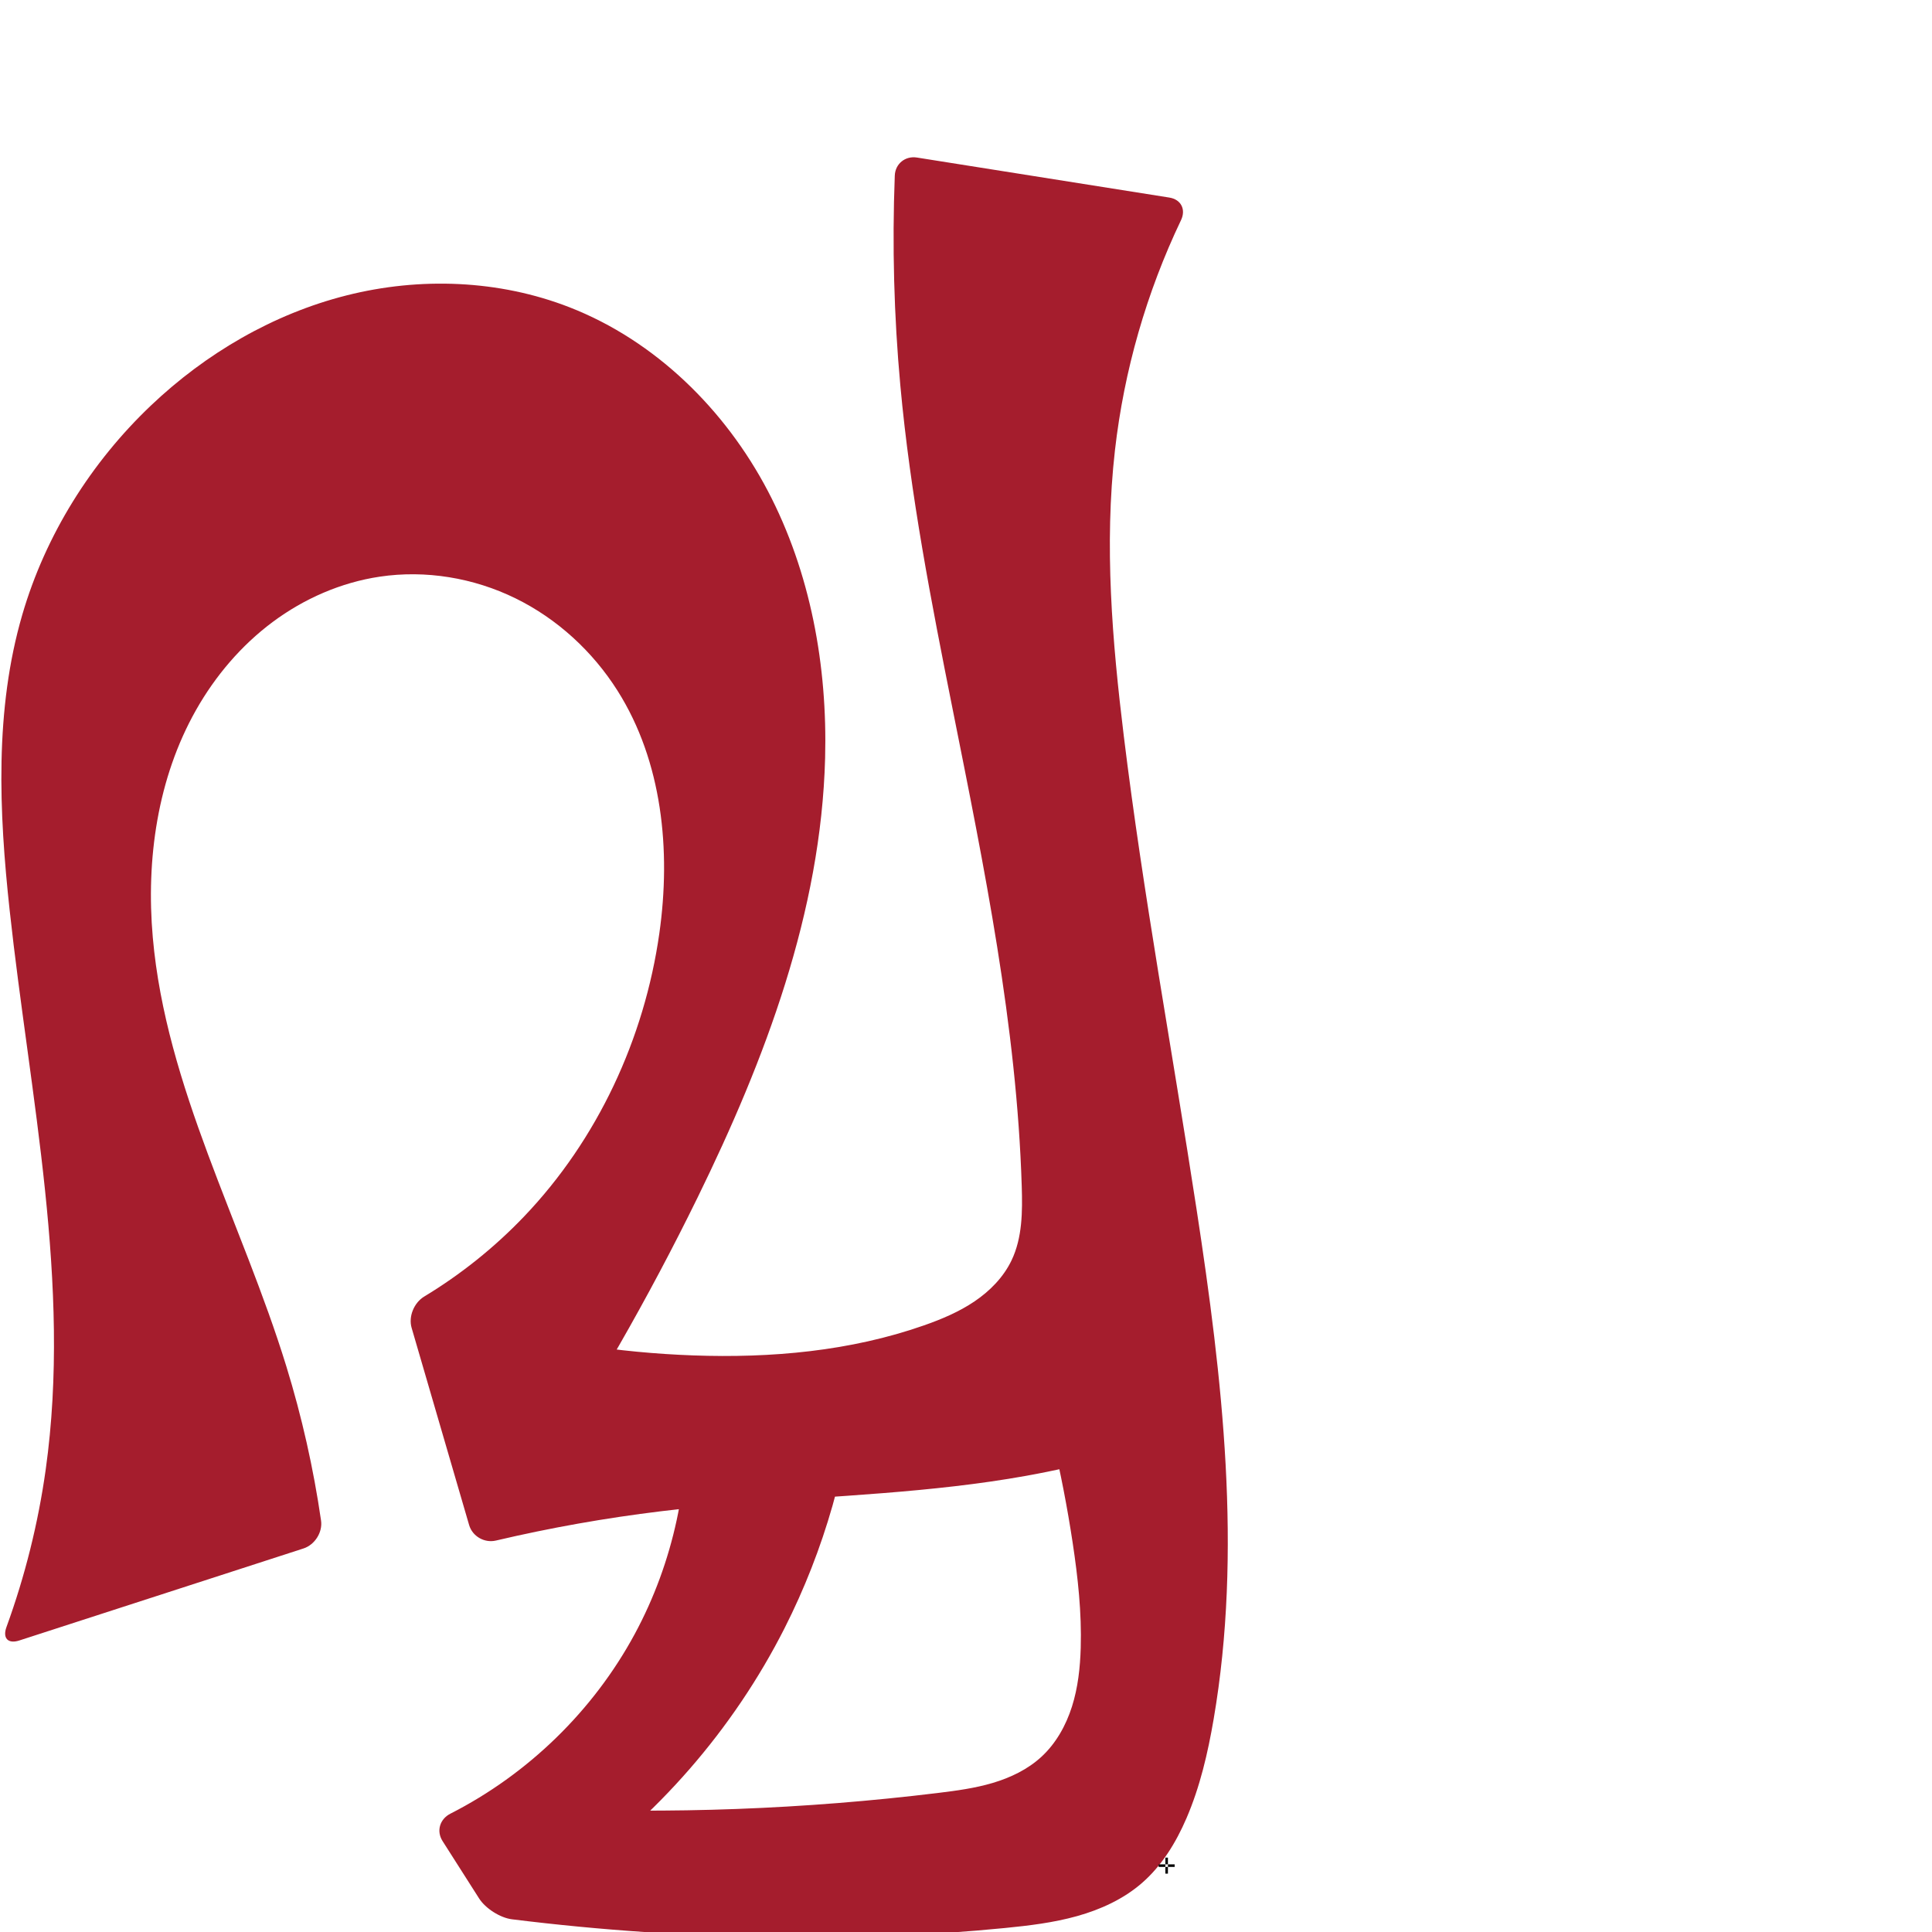
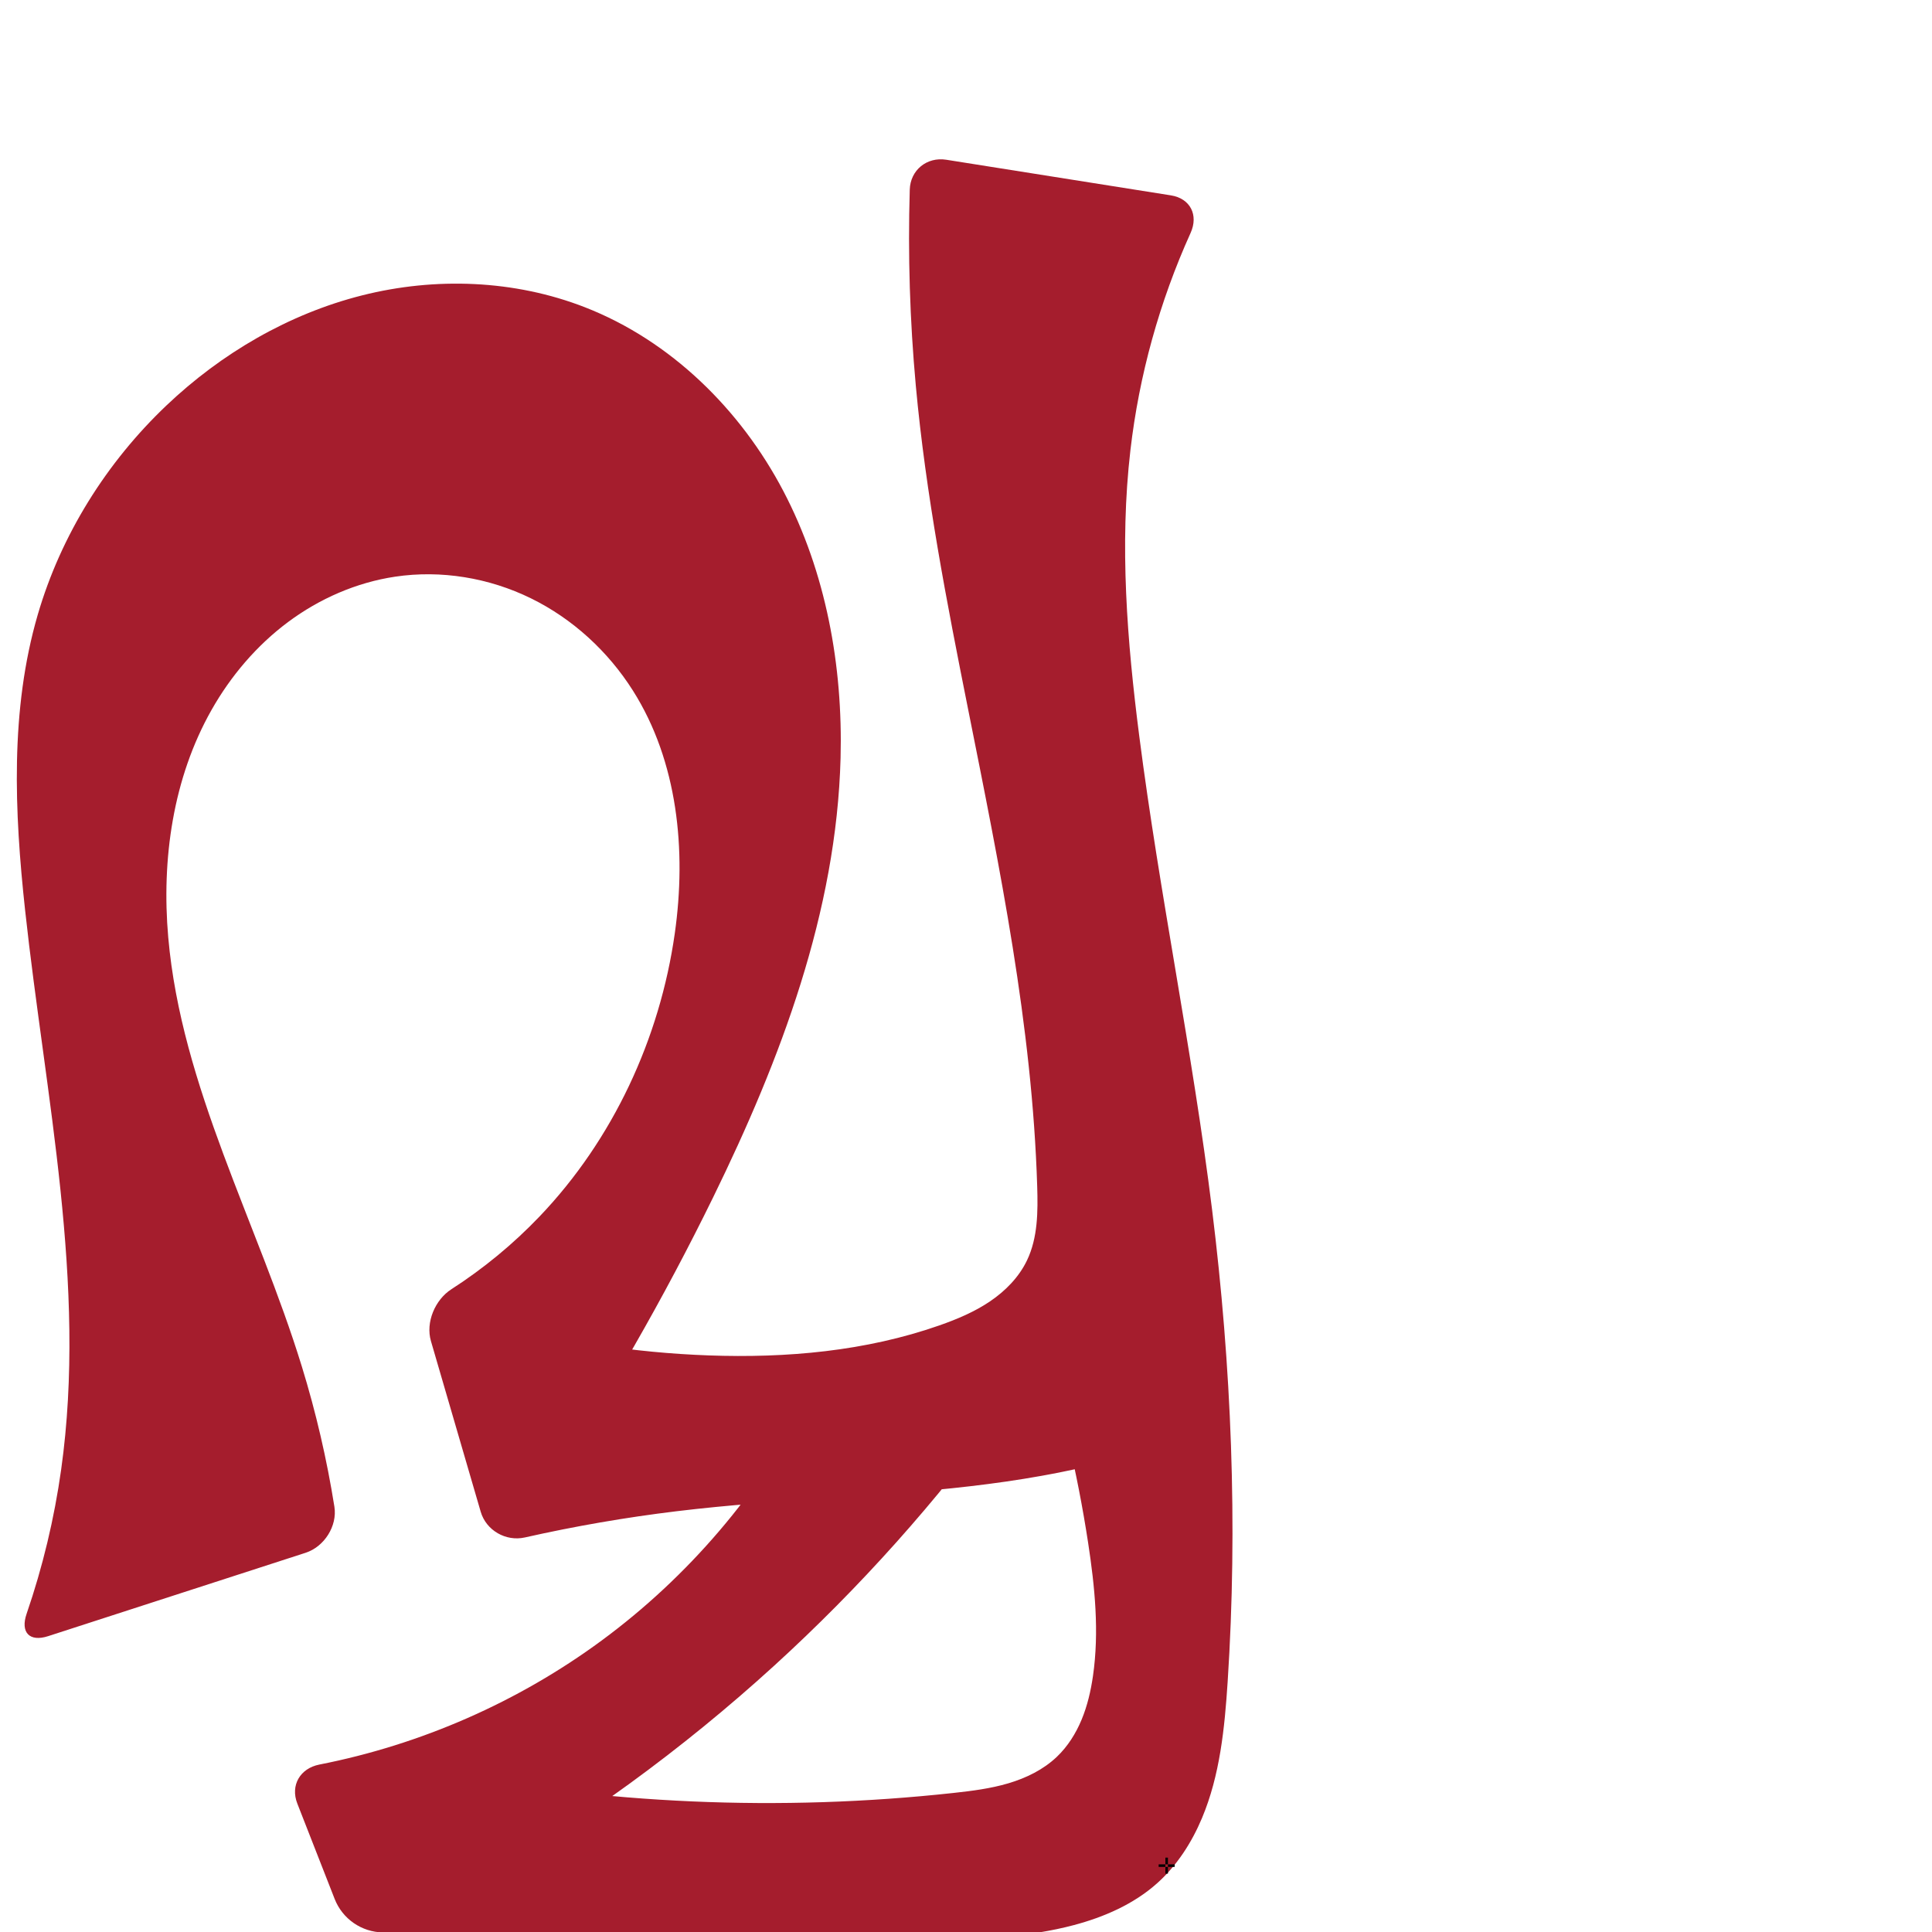
<svg xmlns="http://www.w3.org/2000/svg" xml:space="preserve" width="1000" height="1000" version="1.1" style="clip-rule:evenodd;fill-rule:evenodd;image-rendering:optimizeQuality;shape-rendering:geometricPrecision;text-rendering:geometricPrecision" viewBox="0 0 1000 1000" id="svg10">
  <defs id="defs4">
    <style type="text/css" id="style2">
   
    .fil0 {fill:#EF7F1A;fill-rule:nonzero}
   
  </style>
  </defs>
-   <path style="display:inline;fill:#a51d2d;fill-rule:nonzero;stroke:none;stroke-width:1.967;stroke-linecap:butt;stroke-linejoin:miter;stroke-miterlimit:4;stroke-dasharray:none;stroke-opacity:1" d="m 342.116,782.225 c -28.716,3.483 -57.24,8.546 -85.4,15.16 -5.972,1.403 -12.188,-2.159 -13.905,-8.048 L 213.052,687.281 c -1.717,-5.889 1.272,-13.022 6.523,-16.194 18.939,-11.441 36.36,-25.393 51.649,-41.387 38.033,-39.784 62.321,-92.096 70.048,-146.59 6.091,-42.956 1.541,-88.938 -21.644,-125.608 -12.863,-20.345 -31.249,-37.253 -52.868,-47.837 -21.618,-10.584 -46.429,-14.735 -70.235,-11.177 -20.046,2.996 -39.173,11.372 -55.426,23.483 -16.253,12.11 -29.656,27.894 -39.635,45.537 -19.958,35.285 -25.93,77.283 -22.383,117.666 6.803,77.469 46.258,147.756 69.139,222.081 8.03,26.082 14.038,52.787 17.956,79.795 0.881,6.071 -3.252,12.541 -9.088,14.431 L 9.971,849.117 C 4.135,851.007 1.249,847.92 3.347,842.155 12.946,815.784 19.77,788.404 23.662,760.612 37.111,664.566 15.479,567.605 5.002,471.19 -0.551,420.084 -2.845,367.476 11.55,318.126 23.559,276.959 47.097,239.356 78.19,209.826 106.563,182.879 141.446,162.477 179.385,152.895 c 37.938,-9.582 78.902,-8.071 115.36,6.139 44.4,17.306 80.529,52.867 102.675,95.062 22.145,42.196 30.906,90.634 29.658,138.271 -2.083,79.514 -30.995,155.941 -65.967,227.382 -25.494,52.081 -54.407,102.487 -86.49,150.788 l -30.773,-86.859 c 37.423,10.464 76.088,16.479 114.921,17.88 40.364,1.456 81.342,-2.17 119.457,-15.533 9.137,-3.203 18.148,-6.992 26.17,-12.414 8.021,-5.423 15.051,-12.582 19.215,-21.323 5.583,-11.718 5.642,-25.224 5.242,-38.198 -2.561,-83.197 -19.443,-165.2 -35.73,-246.827 -11.089,-55.573 -21.947,-111.313 -27.11,-167.746 -3.302,-36.093 -4.263,-72.4 -2.876,-108.617 0.235,-6.13 5.41,-10.318 11.469,-9.357 l 130.651,20.718 c 6.059,0.961 8.679,6.155 6.036,11.691 -17.874,37.434 -29.492,77.85 -34.192,119.066 -5.607,49.162 -1.428,98.904 4.583,148.017 10.044,82.057 25.182,163.394 37.691,245.111 13.372,87.353 23.717,176.677 8.79,263.779 -2.994,17.468 -7.03,34.872 -14.034,51.152 -5.427,12.613 -12.771,24.657 -23.151,33.645 -9.554,8.274 -21.344,13.657 -33.516,17.06 -12.172,3.403 -24.785,4.914 -37.363,6.159 -38.588,3.82 -77.397,5.244 -116.172,4.833 -46.448,-0.492 -92.868,-3.617 -138.963,-9.353 -6.088,-0.758 -13.688,-5.616 -16.983,-10.791 l -18.926,-29.718 c -3.295,-5.174 -1.41,-11.37 4.057,-14.152 40.175,-20.443 73.982,-53.288 95.409,-92.963 20.028,-37.083 29.242,-79.925 26.232,-121.964 l 88.529,-11.801 c -3.893,45.457 -16.617,90.14 -37.254,130.829 -26.566,52.378 -66.309,98.009 -114.543,131.515 L 277.147,935.835 c 69.514,3.244 139.299,0.629 208.375,-7.807 9.536,-1.165 19.104,-2.45 28.313,-5.185 9.209,-2.736 18.109,-6.998 25.177,-13.504 7.561,-6.96 12.739,-16.247 15.843,-26.044 3.104,-9.797 4.226,-20.123 4.527,-30.396 0.534,-18.215 -1.458,-36.416 -4.182,-54.435 -5.512,-36.463 -14.038,-72.47 -25.463,-107.532 l 87.16,49.594 c -27.854,10.295 -56.619,18.125 -85.848,23.371 -48.904,8.777 -98.77,10.287 -148.293,14.3 -13.57,1.1 -27.125,2.389 -40.641,4.028 z" id="use1029" />
+   <path style="display:inline;fill:#a51d2d;fill-rule:nonzero;stroke:none;stroke-width:1.967;stroke-linecap:butt;stroke-linejoin:miter;stroke-miterlimit:4;stroke-dasharray:none;stroke-opacity:1" d="m 350.116,782.225 c -26.352,3.196 -52.542,7.723 -78.438,13.558 -9.833,2.216 -20.045,-3.628 -22.867,-13.305 l -25.759,-88.338 c -2.822,-9.677 2.11,-21.378 10.584,-26.833 16.602,-10.687 31.944,-23.334 45.588,-37.607 38.033,-39.784 62.321,-92.096 70.048,-146.59 6.091,-42.956 1.541,-88.938 -21.644,-125.608 -12.863,-20.345 -31.249,-37.253 -52.868,-47.837 -21.618,-10.584 -46.429,-14.735 -70.235,-11.177 -20.046,2.996 -39.173,11.372 -55.426,23.483 -16.253,12.11 -29.656,27.894 -39.635,45.537 -19.958,35.285 -25.93,77.283 -22.383,117.666 6.803,77.469 46.258,147.756 69.139,222.081 7.316,23.766 12.955,48.048 16.863,72.606 1.595,10.024 -5.256,20.732 -14.913,23.859 l -133.282,43.158 c -9.657,3.127 -14.415,-1.978 -11.117,-11.577 8.33,-24.248 14.334,-49.297 17.889,-74.688 C 45.111,664.566 23.479,567.605 13.002,471.19 7.449,420.084 5.155,367.476 19.55,318.126 31.559,276.959 55.097,239.356 86.19,209.826 114.563,182.879 149.446,162.477 187.385,152.895 c 37.938,-9.582 78.902,-8.071 115.36,6.139 44.4,17.306 80.529,52.867 102.675,95.062 22.145,42.196 30.906,90.634 29.658,138.271 -2.083,79.514 -30.995,155.941 -65.967,227.382 -25.494,52.081 -54.407,102.487 -86.49,150.788 l -30.773,-86.859 c 37.423,10.464 76.088,16.479 114.921,17.88 40.364,1.456 81.342,-2.17 119.457,-15.533 9.137,-3.203 18.148,-6.992 26.17,-12.414 8.021,-5.423 15.051,-12.582 19.215,-21.323 5.583,-11.718 5.642,-25.224 5.242,-38.198 -2.561,-83.197 -19.443,-165.2 -35.73,-246.827 -11.089,-55.573 -21.947,-111.313 -27.11,-167.746 -3.081,-33.679 -4.124,-67.545 -3.123,-101.35 0.3,-10.146 8.872,-17.075 18.898,-15.485 l 116.288,18.441 c 10.025,1.59 14.357,10.186 10.176,19.435 -16.086,35.586 -26.65,73.667 -31.151,112.46 -5.703,49.158 -1.723,98.933 4.583,148.017 10.535,81.996 27.533,163.068 37.691,245.111 10.028,80.99 13.358,162.894 8.057,244.33 -1.563,24.013 -3.981,48.416 -13.301,70.601 -5.316,12.655 -12.923,24.492 -23.151,33.645 -12.139,10.863 -27.515,17.567 -43.263,21.734 -23.26,6.155 -47.553,7.2 -71.614,7.253 -24.06,0.053 -48.115,-0.647 -72.174,-0.934 l -213.636,-2.554 a 27.281,27.281 34.653 0 1 -25.078,-17.334 l -19.325,-49.364 c -3.7,-9.452 1.458,-18.237 11.418,-20.192 52.662,-10.336 103.006,-32.42 146.205,-64.273 44.721,-32.975 81.731,-76.339 107.271,-125.685 l 101.39,5.125 c -35.123,48.462 -75.214,93.322 -119.441,133.648 -47.545,43.351 -99.869,81.457 -155.718,113.405 L 223.997,916.284 c 88.551,17.558 179.783,21.533 269.525,11.743 9.565,-1.044 19.165,-2.253 28.391,-4.985 9.226,-2.732 18.129,-7.07 25.098,-13.704 5.636,-5.365 9.865,-12.101 12.844,-19.289 2.98,-7.188 4.744,-14.832 5.86,-22.533 3.316,-22.881 0.981,-46.2 -2.516,-69.053 -5.577,-36.451 -14.101,-72.451 -25.463,-107.532 l 87.16,49.594 c -27.854,10.295 -56.619,18.125 -85.848,23.371 -48.904,8.777 -98.77,10.287 -148.293,14.3 -13.57,1.1 -27.125,2.389 -40.641,4.028 z" id="use1029" />
  <text text-anchor="middle" x="603.851" y="969.792" id="bottom" style="clip-rule:evenodd;fill-rule:evenodd;image-rendering:optimizeQuality;shape-rendering:geometricPrecision;text-rendering:geometricPrecision">✛</text>
</svg>
